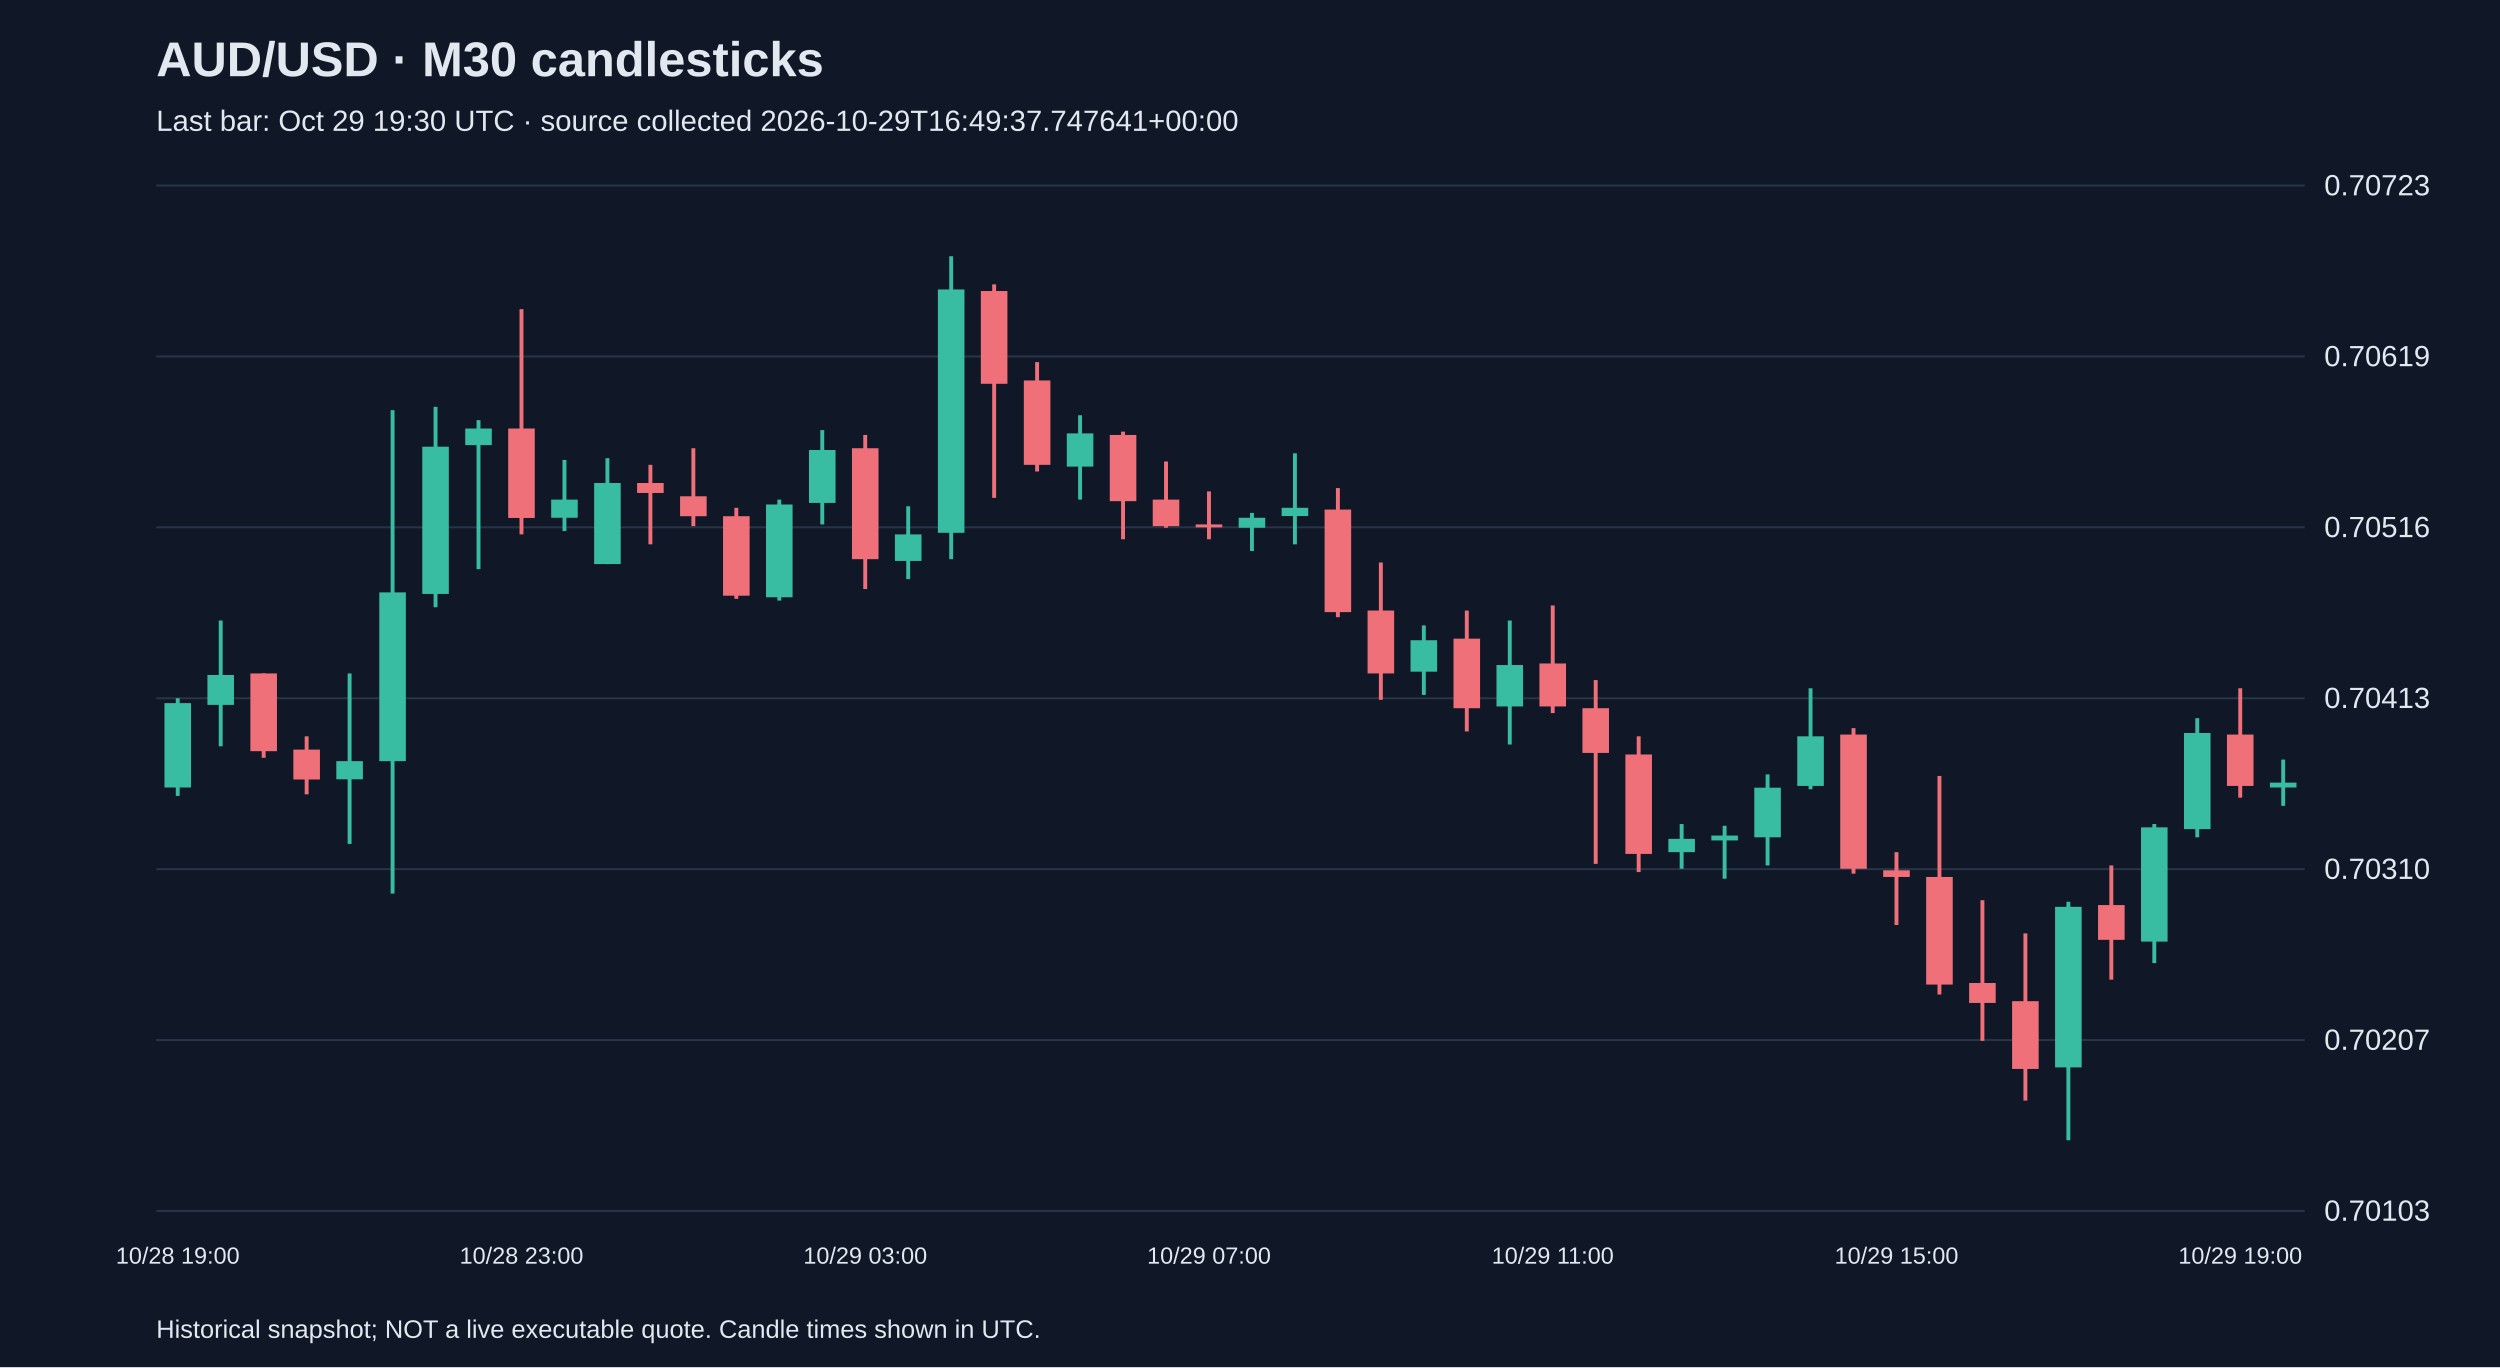
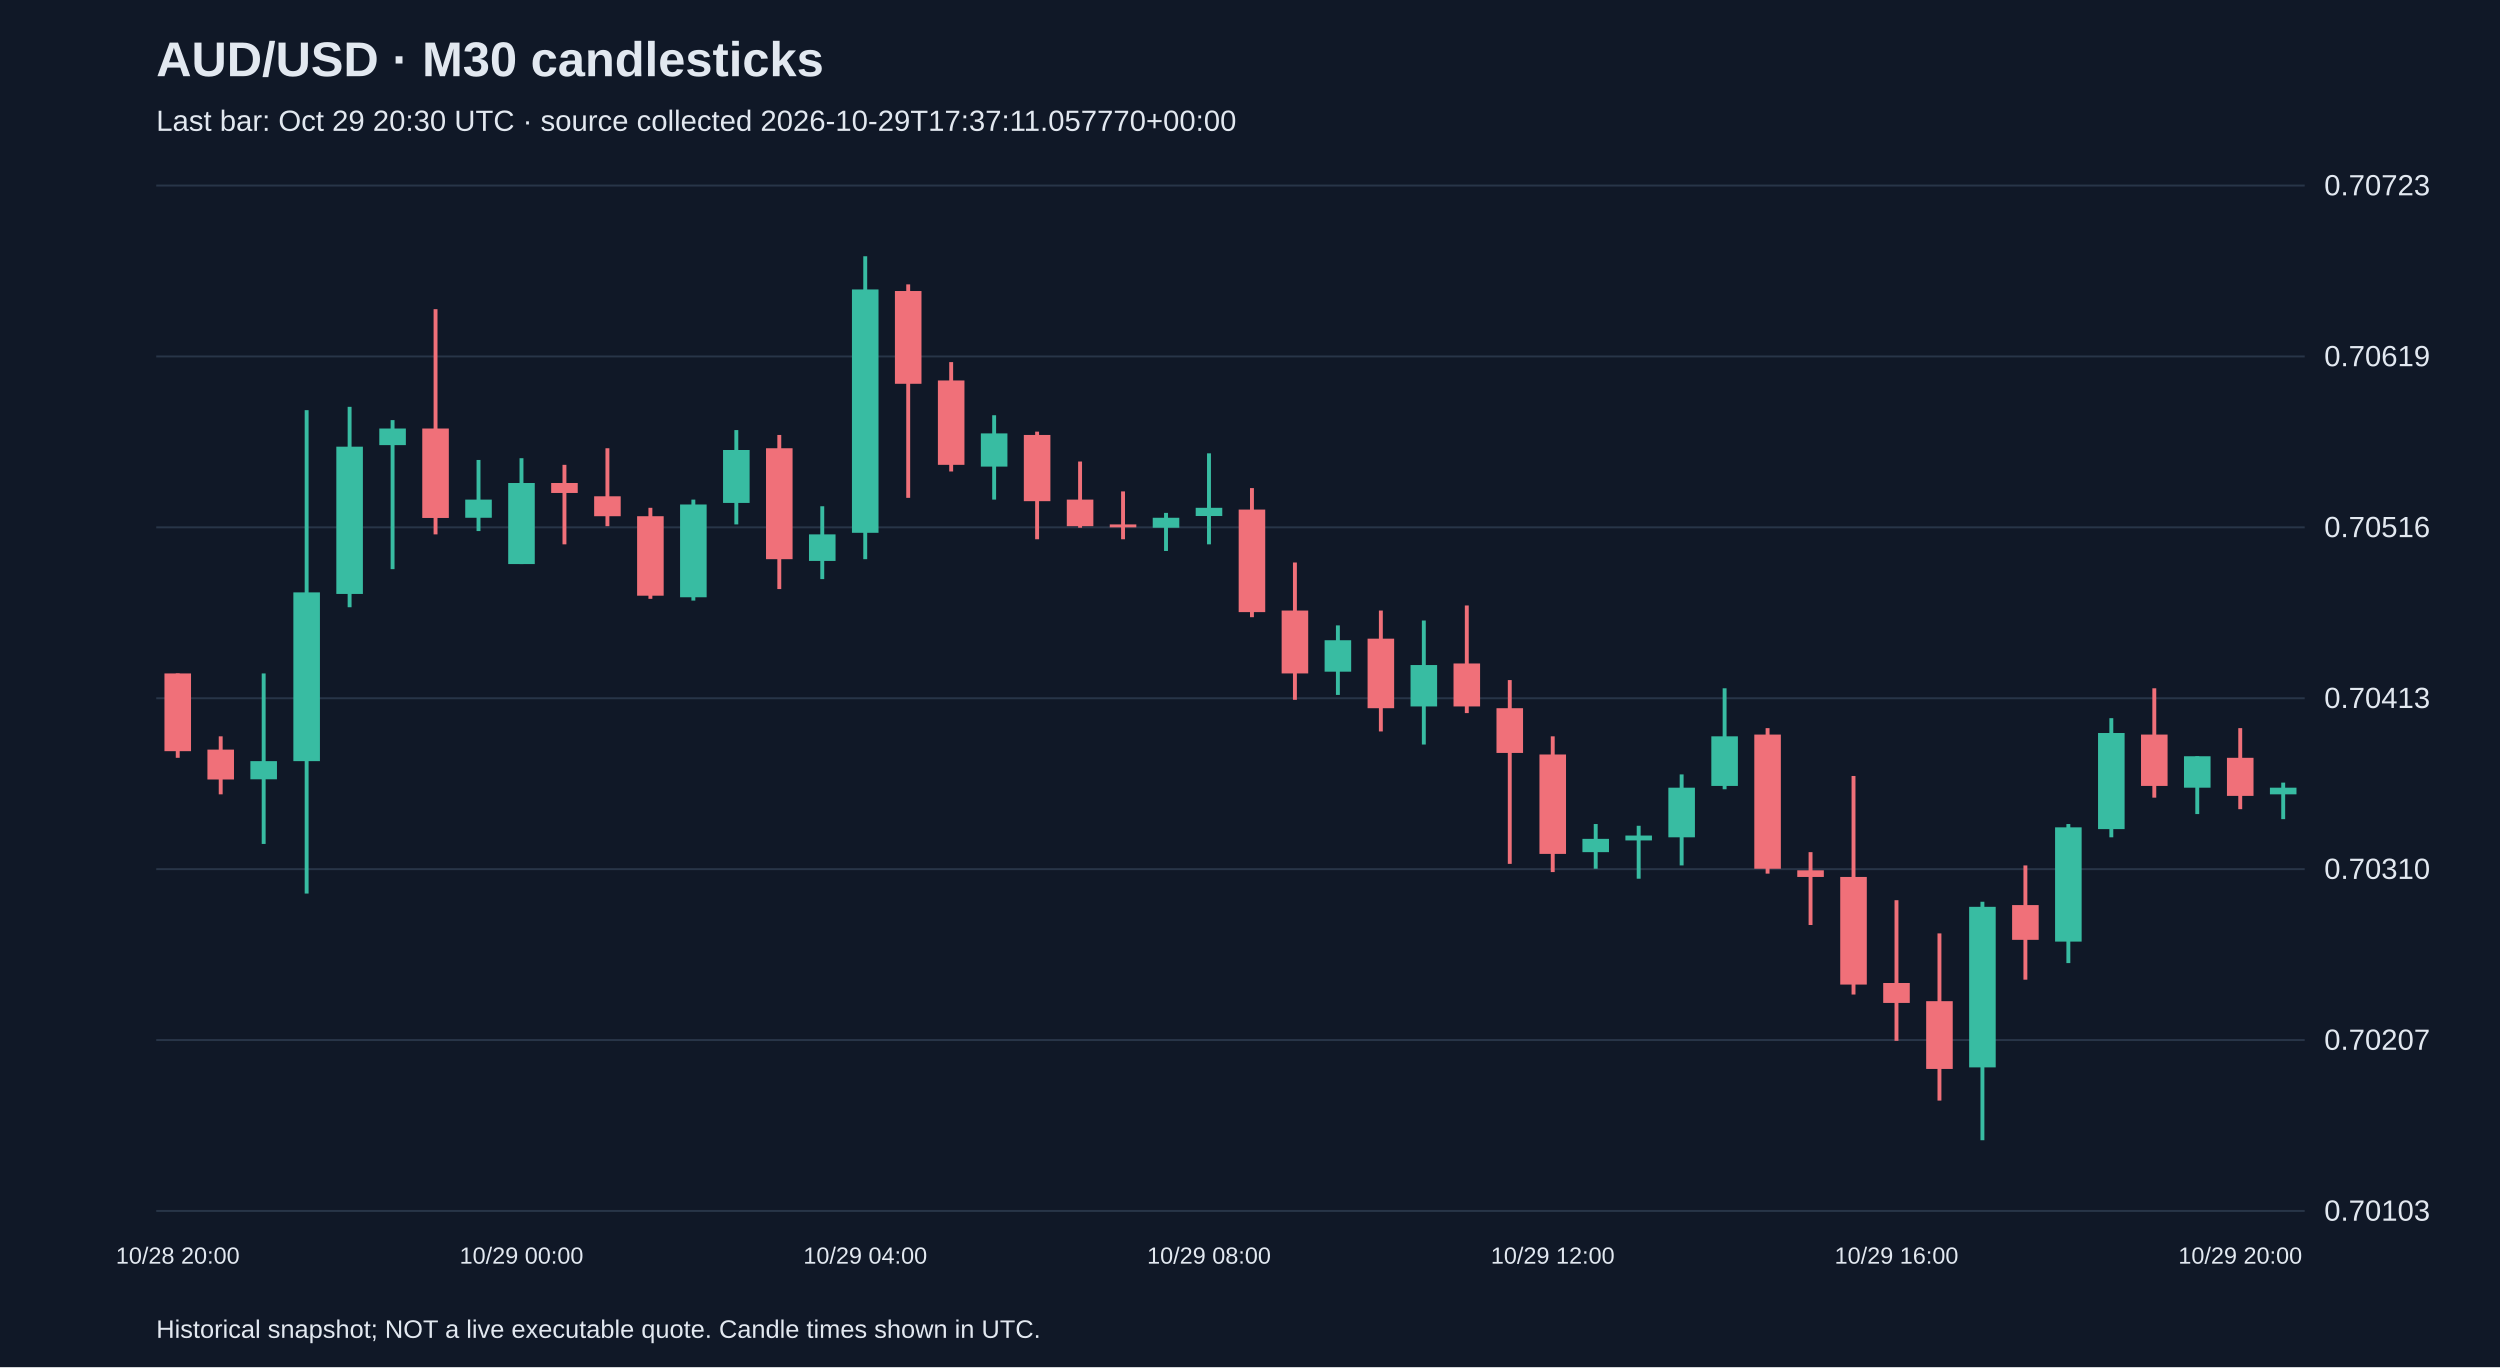
<svg xmlns="http://www.w3.org/2000/svg" viewBox="0 0 1280 700">
  <rect width="100%" height="100%" fill="#101827" />
  <style>text{font-family:Arial,sans-serif;fill:#e2e8f0}</style>
  <text x="80" y="39" font-size="25" font-weight="bold">AUD/USD · M30 candlesticks</text>
-   <text x="80" y="67" font-size="15" fill="#a6b1c5">Last bar: Oct 29 19:30 UTC · source collected 2026-10-29T16:49:37.747641+00:00</text>
+   <text x="80" y="67" font-size="15" fill="#a6b1c5">Last bar: Oct 29 20:30 UTC · source collected 2026-10-29T17:37:11.057770+00:00</text>
  <line x1="80" y1="620.0" x2="1180" y2="620.0" stroke="#283548" />
  <text x="1190" y="625.0" font-size="15">0.70103</text>
  <line x1="80" y1="532.5" x2="1180" y2="532.5" stroke="#283548" />
  <text x="1190" y="537.5" font-size="15">0.70207</text>
  <line x1="80" y1="445.0" x2="1180" y2="445.0" stroke="#283548" />
  <text x="1190" y="450.0" font-size="15">0.70310</text>
  <line x1="80" y1="357.5" x2="1180" y2="357.5" stroke="#283548" />
  <text x="1190" y="362.5" font-size="15">0.70413</text>
  <line x1="80" y1="270.0" x2="1180" y2="270.0" stroke="#283548" />
  <text x="1190" y="275.0" font-size="15">0.70516</text>
  <line x1="80" y1="182.5" x2="1180" y2="182.5" stroke="#283548" />
  <text x="1190" y="187.5" font-size="15">0.70619</text>
  <line x1="80" y1="95.0" x2="1180" y2="95.0" stroke="#283548" />
  <text x="1190" y="100.0" font-size="15">0.70723</text>
-   <line x1="91.0" y1="357.5" x2="91.0" y2="407.5" stroke="#38bca2" stroke-width="2" />
-   <rect x="84.2" y="360.0" width="13.6" height="43.2" fill="#38bca2" />
-   <text x="91.0" y="647" text-anchor="middle" font-size="12">10/28 19:00</text>
-   <line x1="113.0" y1="317.7" x2="113.0" y2="382.1" stroke="#38bca2" stroke-width="2" />
-   <rect x="106.2" y="345.6" width="13.6" height="15.3" fill="#38bca2" />
-   <line x1="135.0" y1="344.8" x2="135.0" y2="388.0" stroke="#f07079" stroke-width="2" />
-   <rect x="128.2" y="344.8" width="13.6" height="39.8" fill="#f07079" />
-   <line x1="157.0" y1="377.0" x2="157.0" y2="406.7" stroke="#f07079" stroke-width="2" />
-   <rect x="150.2" y="383.8" width="13.6" height="15.3" fill="#f07079" />
-   <line x1="179.0" y1="344.8" x2="179.0" y2="432.1" stroke="#38bca2" stroke-width="2" />
-   <rect x="172.2" y="389.7" width="13.6" height="9.3" fill="#38bca2" />
-   <line x1="201.0" y1="210.0" x2="201.0" y2="457.5" stroke="#38bca2" stroke-width="2" />
-   <rect x="194.2" y="303.3" width="13.6" height="86.4" fill="#38bca2" />
-   <line x1="223.0" y1="208.3" x2="223.0" y2="310.9" stroke="#38bca2" stroke-width="2" />
-   <rect x="216.2" y="228.7" width="13.6" height="75.4" fill="#38bca2" />
-   <line x1="245.0" y1="215.1" x2="245.0" y2="291.4" stroke="#38bca2" stroke-width="2" />
-   <rect x="238.2" y="219.4" width="13.6" height="8.5" fill="#38bca2" />
-   <line x1="267.0" y1="158.3" x2="267.0" y2="273.6" stroke="#f07079" stroke-width="2" />
-   <rect x="260.2" y="219.4" width="13.6" height="45.8" fill="#f07079" />
-   <text x="267.0" y="647" text-anchor="middle" font-size="12">10/28 23:00</text>
-   <line x1="289.0" y1="235.5" x2="289.0" y2="271.9" stroke="#38bca2" stroke-width="2" />
-   <rect x="282.2" y="255.8" width="13.6" height="9.3" fill="#38bca2" />
-   <line x1="311.0" y1="234.6" x2="311.0" y2="288.8" stroke="#38bca2" stroke-width="2" />
-   <rect x="304.2" y="247.3" width="13.6" height="41.5" fill="#38bca2" />
-   <line x1="333.0" y1="238.0" x2="333.0" y2="278.7" stroke="#f07079" stroke-width="2" />
-   <rect x="326.2" y="247.3" width="13.6" height="5.1" fill="#f07079" />
-   <line x1="355.0" y1="229.5" x2="355.0" y2="269.4" stroke="#f07079" stroke-width="2" />
-   <rect x="348.2" y="254.1" width="13.6" height="10.2" fill="#f07079" />
-   <line x1="377.0" y1="260.0" x2="377.0" y2="306.6" stroke="#f07079" stroke-width="2" />
-   <rect x="370.2" y="264.3" width="13.6" height="40.7" fill="#f07079" />
-   <line x1="399.0" y1="255.8" x2="399.0" y2="307.5" stroke="#38bca2" stroke-width="2" />
-   <rect x="392.2" y="258.3" width="13.6" height="47.5" fill="#38bca2" />
-   <line x1="421.0" y1="220.2" x2="421.0" y2="268.5" stroke="#38bca2" stroke-width="2" />
-   <rect x="414.2" y="230.4" width="13.6" height="27.1" fill="#38bca2" />
-   <line x1="443.0" y1="222.7" x2="443.0" y2="301.6" stroke="#f07079" stroke-width="2" />
-   <rect x="436.2" y="229.5" width="13.6" height="56.8" fill="#f07079" />
-   <text x="443.0" y="647" text-anchor="middle" font-size="12">10/29 03:00</text>
-   <line x1="465.0" y1="259.2" x2="465.0" y2="296.5" stroke="#38bca2" stroke-width="2" />
-   <rect x="458.2" y="273.6" width="13.6" height="13.6" fill="#38bca2" />
-   <line x1="487.0" y1="131.2" x2="487.0" y2="286.3" stroke="#38bca2" stroke-width="2" />
-   <rect x="480.2" y="148.2" width="13.6" height="124.6" fill="#38bca2" />
-   <line x1="509.0" y1="145.6" x2="509.0" y2="254.9" stroke="#f07079" stroke-width="2" />
-   <rect x="502.2" y="149.0" width="13.6" height="47.5" fill="#f07079" />
-   <line x1="531.0" y1="185.4" x2="531.0" y2="241.4" stroke="#f07079" stroke-width="2" />
-   <rect x="524.2" y="194.8" width="13.6" height="43.2" fill="#f07079" />
-   <line x1="553.0" y1="212.6" x2="553.0" y2="255.8" stroke="#38bca2" stroke-width="2" />
-   <rect x="546.2" y="221.9" width="13.6" height="17.0" fill="#38bca2" />
-   <line x1="575.0" y1="221.0" x2="575.0" y2="276.1" stroke="#f07079" stroke-width="2" />
-   <rect x="568.2" y="222.7" width="13.6" height="33.9" fill="#f07079" />
-   <line x1="597.0" y1="236.3" x2="597.0" y2="270.2" stroke="#f07079" stroke-width="2" />
-   <rect x="590.2" y="255.8" width="13.6" height="13.6" fill="#f07079" />
-   <line x1="619.0" y1="251.6" x2="619.0" y2="276.1" stroke="#f07079" stroke-width="2" />
-   <rect x="612.2" y="268.5" width="13.6" height="1.5" fill="#f07079" />
-   <text x="619.0" y="647" text-anchor="middle" font-size="12">10/29 07:00</text>
-   <line x1="641.0" y1="262.6" x2="641.0" y2="282.1" stroke="#38bca2" stroke-width="2" />
-   <rect x="634.2" y="265.1" width="13.6" height="5.1" fill="#38bca2" />
-   <line x1="663.0" y1="232.1" x2="663.0" y2="278.7" stroke="#38bca2" stroke-width="2" />
-   <rect x="656.2" y="260.0" width="13.6" height="4.2" fill="#38bca2" />
-   <line x1="685.0" y1="249.9" x2="685.0" y2="316.0" stroke="#f07079" stroke-width="2" />
-   <rect x="678.2" y="260.9" width="13.6" height="52.5" fill="#f07079" />
-   <line x1="707.0" y1="288.0" x2="707.0" y2="358.3" stroke="#f07079" stroke-width="2" />
-   <rect x="700.2" y="312.6" width="13.6" height="32.2" fill="#f07079" />
-   <line x1="729.0" y1="320.2" x2="729.0" y2="355.8" stroke="#38bca2" stroke-width="2" />
-   <rect x="722.2" y="327.8" width="13.6" height="16.1" fill="#38bca2" />
-   <line x1="751.0" y1="312.6" x2="751.0" y2="374.5" stroke="#f07079" stroke-width="2" />
-   <rect x="744.2" y="327.0" width="13.6" height="35.6" fill="#f07079" />
-   <line x1="773.0" y1="317.7" x2="773.0" y2="381.2" stroke="#38bca2" stroke-width="2" />
-   <rect x="766.2" y="340.5" width="13.6" height="21.2" fill="#38bca2" />
-   <line x1="795.0" y1="310.0" x2="795.0" y2="365.1" stroke="#f07079" stroke-width="2" />
-   <rect x="788.2" y="339.7" width="13.6" height="22.0" fill="#f07079" />
-   <text x="795.0" y="647" text-anchor="middle" font-size="12">10/29 11:00</text>
-   <line x1="817.0" y1="348.2" x2="817.0" y2="442.3" stroke="#f07079" stroke-width="2" />
-   <rect x="810.2" y="362.6" width="13.6" height="22.9" fill="#f07079" />
-   <line x1="839.0" y1="377.0" x2="839.0" y2="446.5" stroke="#f07079" stroke-width="2" />
-   <rect x="832.2" y="386.3" width="13.6" height="50.9" fill="#f07079" />
-   <line x1="861.0" y1="421.9" x2="861.0" y2="444.8" stroke="#38bca2" stroke-width="2" />
-   <rect x="854.2" y="429.5" width="13.6" height="6.8" fill="#38bca2" />
-   <line x1="883.0" y1="422.8" x2="883.0" y2="449.9" stroke="#38bca2" stroke-width="2" />
-   <rect x="876.2" y="427.8" width="13.6" height="2.5" fill="#38bca2" />
-   <line x1="905.0" y1="396.5" x2="905.0" y2="443.1" stroke="#38bca2" stroke-width="2" />
-   <rect x="898.2" y="403.3" width="13.6" height="25.4" fill="#38bca2" />
-   <line x1="927.0" y1="352.4" x2="927.0" y2="404.1" stroke="#38bca2" stroke-width="2" />
-   <rect x="920.2" y="377.0" width="13.6" height="25.4" fill="#38bca2" />
-   <line x1="949.0" y1="372.8" x2="949.0" y2="447.3" stroke="#f07079" stroke-width="2" />
-   <rect x="942.2" y="376.1" width="13.6" height="68.7" fill="#f07079" />
-   <line x1="971.0" y1="436.3" x2="971.0" y2="473.6" stroke="#f07079" stroke-width="2" />
-   <rect x="964.2" y="445.6" width="13.6" height="3.4" fill="#f07079" />
-   <text x="971.0" y="647" text-anchor="middle" font-size="12">10/29 15:00</text>
-   <line x1="993.0" y1="397.3" x2="993.0" y2="509.2" stroke="#f07079" stroke-width="2" />
-   <rect x="986.2" y="449.0" width="13.6" height="55.1" fill="#f07079" />
-   <line x1="1015.0" y1="460.9" x2="1015.0" y2="532.9" stroke="#f07079" stroke-width="2" />
-   <rect x="1008.2" y="503.3" width="13.6" height="10.2" fill="#f07079" />
-   <line x1="1037.0" y1="477.9" x2="1037.0" y2="563.5" stroke="#f07079" stroke-width="2" />
-   <rect x="1030.2" y="512.6" width="13.6" height="34.7" fill="#f07079" />
-   <line x1="1059.0" y1="461.7" x2="1059.0" y2="583.8" stroke="#38bca2" stroke-width="2" />
-   <rect x="1052.2" y="464.3" width="13.6" height="82.2" fill="#38bca2" />
-   <line x1="1081.0" y1="443.1" x2="1081.0" y2="501.6" stroke="#f07079" stroke-width="2" />
-   <rect x="1074.2" y="463.4" width="13.6" height="17.8" fill="#f07079" />
-   <line x1="1103.0" y1="421.9" x2="1103.0" y2="493.1" stroke="#38bca2" stroke-width="2" />
-   <rect x="1096.2" y="423.6" width="13.6" height="58.5" fill="#38bca2" />
-   <line x1="1125.0" y1="367.7" x2="1125.0" y2="428.7" stroke="#38bca2" stroke-width="2" />
-   <rect x="1118.2" y="375.3" width="13.6" height="49.2" fill="#38bca2" />
-   <line x1="1147.0" y1="352.4" x2="1147.0" y2="408.4" stroke="#f07079" stroke-width="2" />
-   <rect x="1140.2" y="376.1" width="13.6" height="26.3" fill="#f07079" />
-   <text x="1147.0" y="647" text-anchor="middle" font-size="12">10/29 19:00</text>
-   <line x1="1169.0" y1="388.9" x2="1169.0" y2="412.6" stroke="#38bca2" stroke-width="2" />
-   <rect x="1162.2" y="400.7" width="13.6" height="2.5" fill="#38bca2" />
+   <line x1="91.0" y1="344.8" x2="91.0" y2="388.0" stroke="#f07079" stroke-width="2" />
+   <rect x="84.2" y="344.8" width="13.6" height="39.8" fill="#f07079" />
+   <text x="91.0" y="647" text-anchor="middle" font-size="12">10/28 20:00</text>
+   <line x1="113.0" y1="377.0" x2="113.0" y2="406.7" stroke="#f07079" stroke-width="2" />
+   <rect x="106.2" y="383.8" width="13.6" height="15.3" fill="#f07079" />
+   <line x1="135.0" y1="344.8" x2="135.0" y2="432.1" stroke="#38bca2" stroke-width="2" />
+   <rect x="128.2" y="389.7" width="13.6" height="9.3" fill="#38bca2" />
+   <line x1="157.0" y1="210.0" x2="157.0" y2="457.5" stroke="#38bca2" stroke-width="2" />
+   <rect x="150.2" y="303.3" width="13.6" height="86.4" fill="#38bca2" />
+   <line x1="179.0" y1="208.3" x2="179.0" y2="310.9" stroke="#38bca2" stroke-width="2" />
+   <rect x="172.2" y="228.7" width="13.6" height="75.4" fill="#38bca2" />
+   <line x1="201.0" y1="215.1" x2="201.0" y2="291.4" stroke="#38bca2" stroke-width="2" />
+   <rect x="194.2" y="219.4" width="13.6" height="8.5" fill="#38bca2" />
+   <line x1="223.0" y1="158.3" x2="223.0" y2="273.6" stroke="#f07079" stroke-width="2" />
+   <rect x="216.2" y="219.4" width="13.6" height="45.8" fill="#f07079" />
+   <line x1="245.0" y1="235.5" x2="245.0" y2="271.9" stroke="#38bca2" stroke-width="2" />
+   <rect x="238.2" y="255.8" width="13.6" height="9.3" fill="#38bca2" />
+   <line x1="267.0" y1="234.6" x2="267.0" y2="288.8" stroke="#38bca2" stroke-width="2" />
+   <rect x="260.2" y="247.3" width="13.6" height="41.5" fill="#38bca2" />
+   <text x="267.0" y="647" text-anchor="middle" font-size="12">10/29 00:00</text>
+   <line x1="289.0" y1="238.0" x2="289.0" y2="278.7" stroke="#f07079" stroke-width="2" />
+   <rect x="282.2" y="247.3" width="13.6" height="5.1" fill="#f07079" />
+   <line x1="311.0" y1="229.5" x2="311.0" y2="269.4" stroke="#f07079" stroke-width="2" />
+   <rect x="304.2" y="254.1" width="13.6" height="10.2" fill="#f07079" />
+   <line x1="333.0" y1="260.0" x2="333.0" y2="306.6" stroke="#f07079" stroke-width="2" />
+   <rect x="326.2" y="264.3" width="13.6" height="40.7" fill="#f07079" />
+   <line x1="355.0" y1="255.8" x2="355.0" y2="307.5" stroke="#38bca2" stroke-width="2" />
+   <rect x="348.2" y="258.3" width="13.6" height="47.5" fill="#38bca2" />
+   <line x1="377.0" y1="220.2" x2="377.0" y2="268.5" stroke="#38bca2" stroke-width="2" />
+   <rect x="370.2" y="230.4" width="13.6" height="27.1" fill="#38bca2" />
+   <line x1="399.0" y1="222.7" x2="399.0" y2="301.6" stroke="#f07079" stroke-width="2" />
+   <rect x="392.2" y="229.5" width="13.6" height="56.8" fill="#f07079" />
+   <line x1="421.0" y1="259.2" x2="421.0" y2="296.5" stroke="#38bca2" stroke-width="2" />
+   <rect x="414.2" y="273.6" width="13.6" height="13.6" fill="#38bca2" />
+   <line x1="443.0" y1="131.2" x2="443.0" y2="286.3" stroke="#38bca2" stroke-width="2" />
+   <rect x="436.2" y="148.2" width="13.6" height="124.6" fill="#38bca2" />
+   <text x="443.0" y="647" text-anchor="middle" font-size="12">10/29 04:00</text>
+   <line x1="465.0" y1="145.6" x2="465.0" y2="254.9" stroke="#f07079" stroke-width="2" />
+   <rect x="458.2" y="149.0" width="13.6" height="47.5" fill="#f07079" />
+   <line x1="487.0" y1="185.4" x2="487.0" y2="241.4" stroke="#f07079" stroke-width="2" />
+   <rect x="480.2" y="194.8" width="13.6" height="43.2" fill="#f07079" />
+   <line x1="509.0" y1="212.6" x2="509.0" y2="255.8" stroke="#38bca2" stroke-width="2" />
+   <rect x="502.2" y="221.9" width="13.6" height="17.0" fill="#38bca2" />
+   <line x1="531.0" y1="221.0" x2="531.0" y2="276.1" stroke="#f07079" stroke-width="2" />
+   <rect x="524.2" y="222.7" width="13.6" height="33.9" fill="#f07079" />
+   <line x1="553.0" y1="236.3" x2="553.0" y2="270.2" stroke="#f07079" stroke-width="2" />
+   <rect x="546.2" y="255.8" width="13.6" height="13.6" fill="#f07079" />
+   <line x1="575.0" y1="251.6" x2="575.0" y2="276.1" stroke="#f07079" stroke-width="2" />
+   <rect x="568.2" y="268.5" width="13.6" height="1.5" fill="#f07079" />
+   <line x1="597.0" y1="262.6" x2="597.0" y2="282.1" stroke="#38bca2" stroke-width="2" />
+   <rect x="590.2" y="265.1" width="13.6" height="5.1" fill="#38bca2" />
+   <line x1="619.0" y1="232.1" x2="619.0" y2="278.7" stroke="#38bca2" stroke-width="2" />
+   <rect x="612.2" y="260.0" width="13.6" height="4.2" fill="#38bca2" />
+   <text x="619.0" y="647" text-anchor="middle" font-size="12">10/29 08:00</text>
+   <line x1="641.0" y1="249.9" x2="641.0" y2="316.0" stroke="#f07079" stroke-width="2" />
+   <rect x="634.2" y="260.9" width="13.6" height="52.5" fill="#f07079" />
+   <line x1="663.0" y1="288.0" x2="663.0" y2="358.3" stroke="#f07079" stroke-width="2" />
+   <rect x="656.2" y="312.6" width="13.6" height="32.2" fill="#f07079" />
+   <line x1="685.0" y1="320.2" x2="685.0" y2="355.8" stroke="#38bca2" stroke-width="2" />
+   <rect x="678.2" y="327.8" width="13.6" height="16.1" fill="#38bca2" />
+   <line x1="707.0" y1="312.6" x2="707.0" y2="374.5" stroke="#f07079" stroke-width="2" />
+   <rect x="700.2" y="327.0" width="13.6" height="35.6" fill="#f07079" />
+   <line x1="729.0" y1="317.7" x2="729.0" y2="381.2" stroke="#38bca2" stroke-width="2" />
+   <rect x="722.2" y="340.5" width="13.6" height="21.2" fill="#38bca2" />
+   <line x1="751.0" y1="310.0" x2="751.0" y2="365.1" stroke="#f07079" stroke-width="2" />
+   <rect x="744.2" y="339.7" width="13.6" height="22.0" fill="#f07079" />
+   <line x1="773.0" y1="348.2" x2="773.0" y2="442.3" stroke="#f07079" stroke-width="2" />
+   <rect x="766.2" y="362.6" width="13.6" height="22.9" fill="#f07079" />
+   <line x1="795.0" y1="377.0" x2="795.0" y2="446.5" stroke="#f07079" stroke-width="2" />
+   <rect x="788.2" y="386.3" width="13.6" height="50.9" fill="#f07079" />
+   <text x="795.0" y="647" text-anchor="middle" font-size="12">10/29 12:00</text>
+   <line x1="817.0" y1="421.9" x2="817.0" y2="444.8" stroke="#38bca2" stroke-width="2" />
+   <rect x="810.2" y="429.5" width="13.6" height="6.8" fill="#38bca2" />
+   <line x1="839.0" y1="422.8" x2="839.0" y2="449.9" stroke="#38bca2" stroke-width="2" />
+   <rect x="832.2" y="427.8" width="13.6" height="2.5" fill="#38bca2" />
+   <line x1="861.0" y1="396.5" x2="861.0" y2="443.1" stroke="#38bca2" stroke-width="2" />
+   <rect x="854.2" y="403.3" width="13.6" height="25.4" fill="#38bca2" />
+   <line x1="883.0" y1="352.4" x2="883.0" y2="404.1" stroke="#38bca2" stroke-width="2" />
+   <rect x="876.2" y="377.0" width="13.6" height="25.4" fill="#38bca2" />
+   <line x1="905.0" y1="372.8" x2="905.0" y2="447.3" stroke="#f07079" stroke-width="2" />
+   <rect x="898.2" y="376.1" width="13.6" height="68.7" fill="#f07079" />
+   <line x1="927.0" y1="436.3" x2="927.0" y2="473.6" stroke="#f07079" stroke-width="2" />
+   <rect x="920.2" y="445.6" width="13.6" height="3.4" fill="#f07079" />
+   <line x1="949.0" y1="397.3" x2="949.0" y2="509.2" stroke="#f07079" stroke-width="2" />
+   <rect x="942.2" y="449.0" width="13.6" height="55.1" fill="#f07079" />
+   <line x1="971.0" y1="460.9" x2="971.0" y2="532.9" stroke="#f07079" stroke-width="2" />
+   <rect x="964.2" y="503.3" width="13.6" height="10.2" fill="#f07079" />
+   <text x="971.0" y="647" text-anchor="middle" font-size="12">10/29 16:00</text>
+   <line x1="993.0" y1="477.9" x2="993.0" y2="563.5" stroke="#f07079" stroke-width="2" />
+   <rect x="986.2" y="512.6" width="13.6" height="34.7" fill="#f07079" />
+   <line x1="1015.0" y1="461.7" x2="1015.0" y2="583.8" stroke="#38bca2" stroke-width="2" />
+   <rect x="1008.2" y="464.3" width="13.6" height="82.2" fill="#38bca2" />
+   <line x1="1037.0" y1="443.1" x2="1037.0" y2="501.6" stroke="#f07079" stroke-width="2" />
+   <rect x="1030.2" y="463.4" width="13.6" height="17.8" fill="#f07079" />
+   <line x1="1059.0" y1="421.9" x2="1059.0" y2="493.1" stroke="#38bca2" stroke-width="2" />
+   <rect x="1052.2" y="423.6" width="13.6" height="58.5" fill="#38bca2" />
+   <line x1="1081.0" y1="367.7" x2="1081.0" y2="428.7" stroke="#38bca2" stroke-width="2" />
+   <rect x="1074.2" y="375.3" width="13.6" height="49.2" fill="#38bca2" />
+   <line x1="1103.0" y1="352.4" x2="1103.0" y2="408.4" stroke="#f07079" stroke-width="2" />
+   <rect x="1096.2" y="376.1" width="13.6" height="26.3" fill="#f07079" />
+   <line x1="1125.0" y1="387.2" x2="1125.0" y2="416.8" stroke="#38bca2" stroke-width="2" />
+   <rect x="1118.2" y="387.2" width="13.6" height="16.1" fill="#38bca2" />
+   <line x1="1147.0" y1="372.8" x2="1147.0" y2="414.3" stroke="#f07079" stroke-width="2" />
+   <rect x="1140.2" y="388.0" width="13.6" height="19.5" fill="#f07079" />
+   <text x="1147.0" y="647" text-anchor="middle" font-size="12">10/29 20:00</text>
+   <line x1="1169.0" y1="400.7" x2="1169.0" y2="419.4" stroke="#38bca2" stroke-width="2" />
+   <rect x="1162.2" y="403.3" width="13.6" height="3.4" fill="#38bca2" />
  <text x="80" y="685" font-size="13">Historical snapshot; NOT a live executable quote. Candle times shown in UTC.</text>
</svg>
